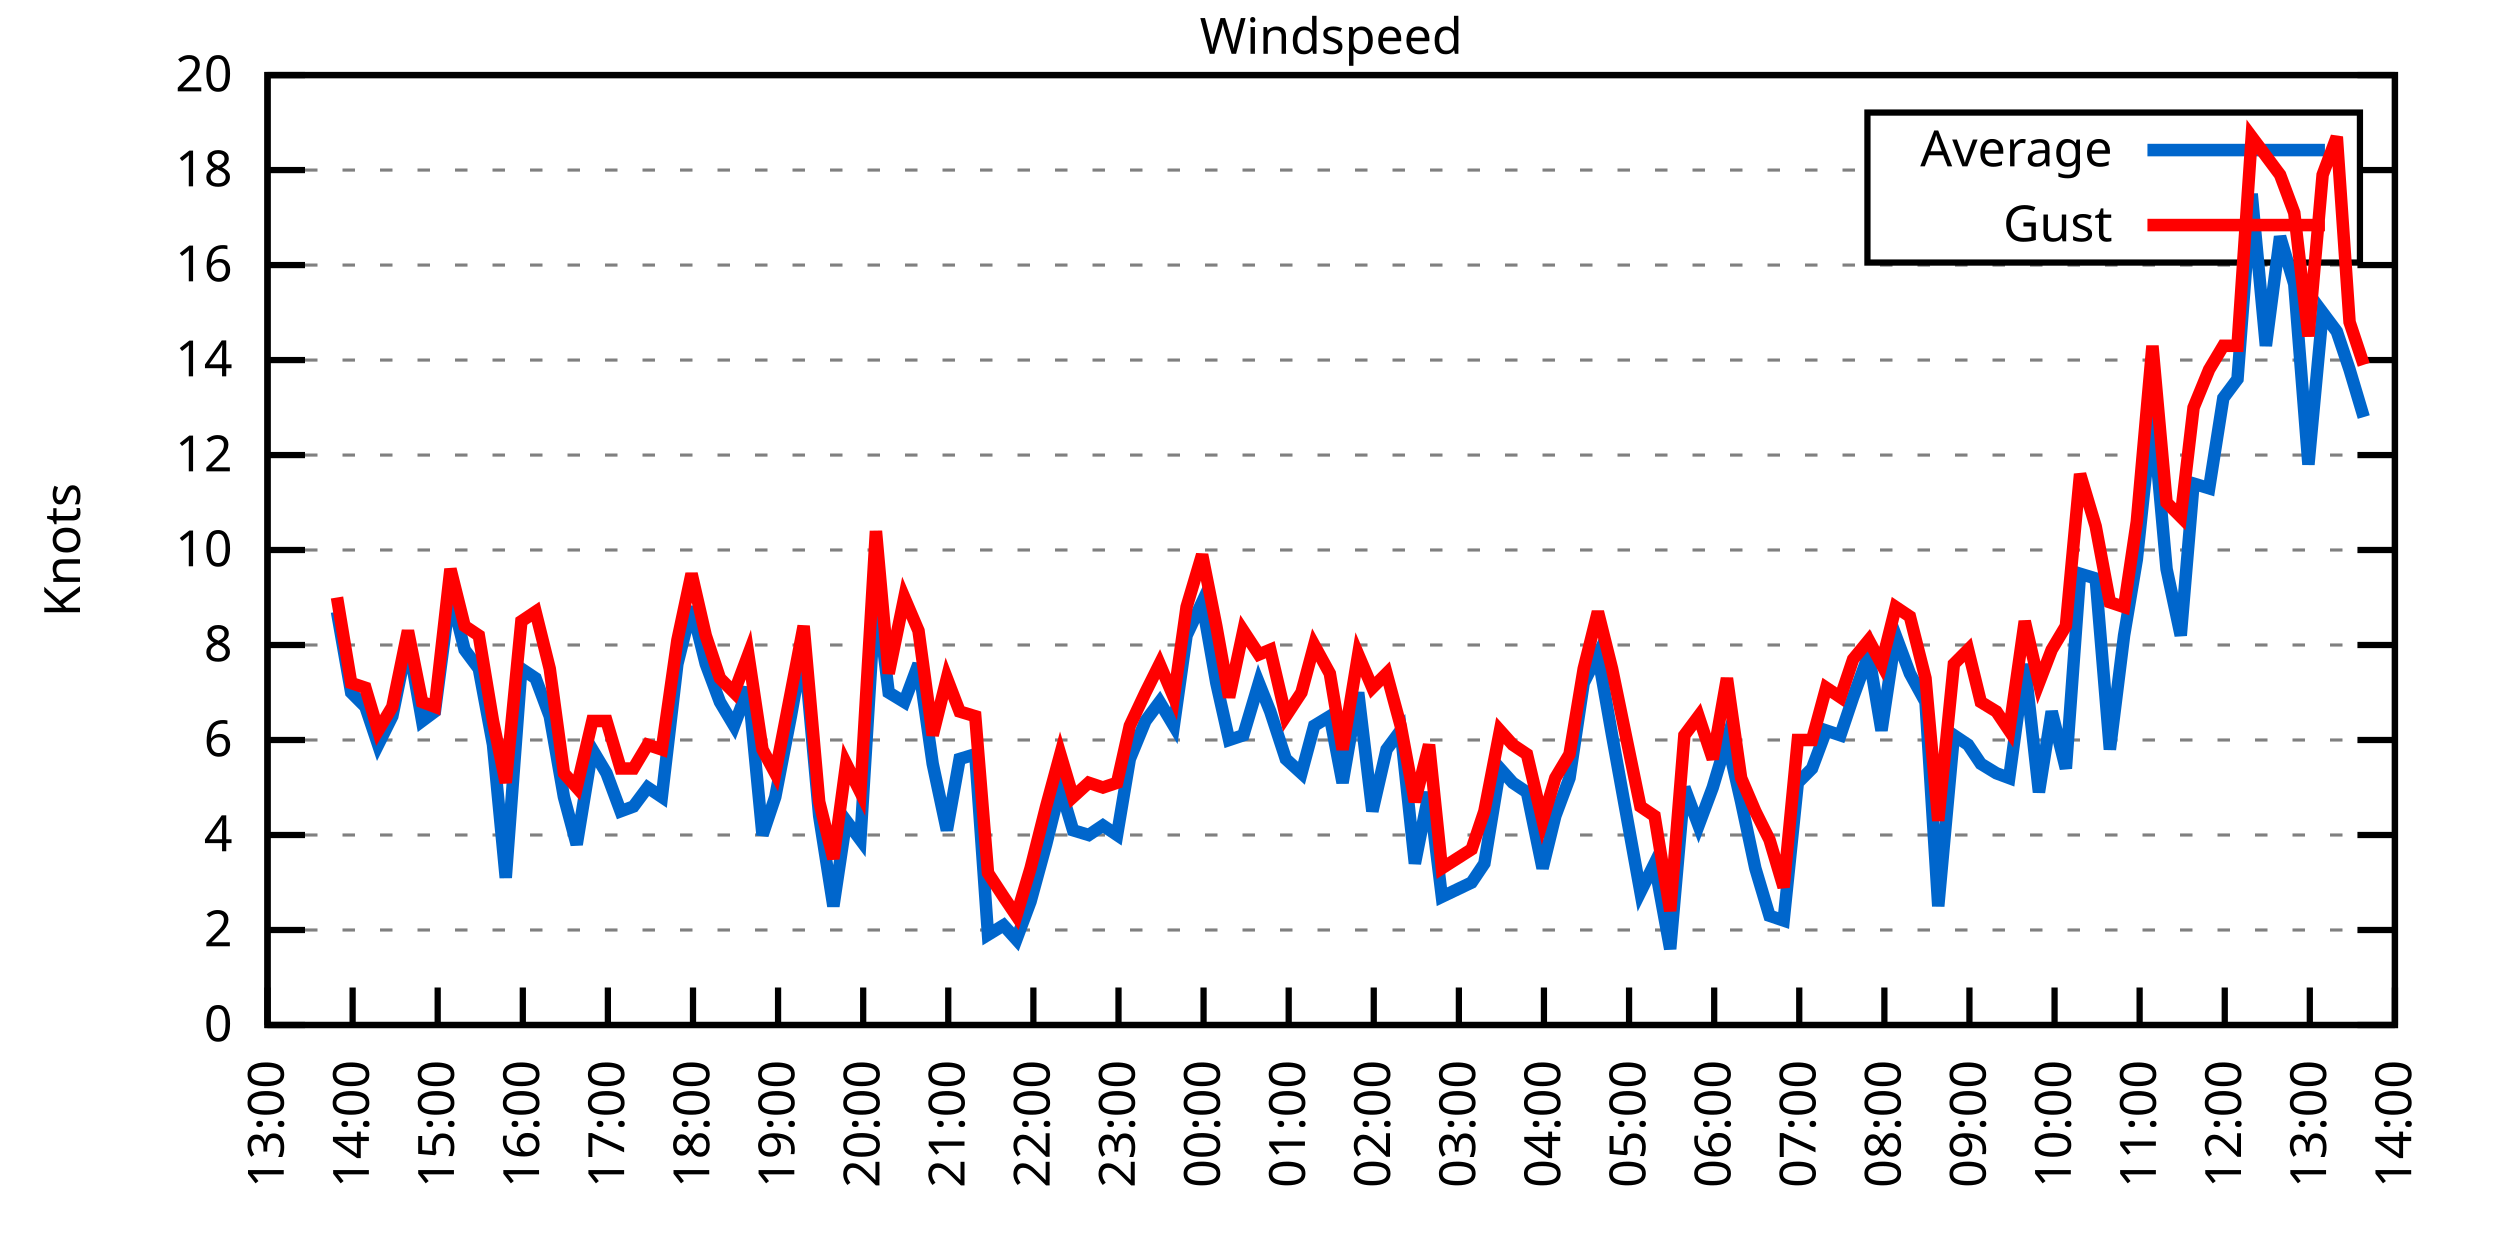
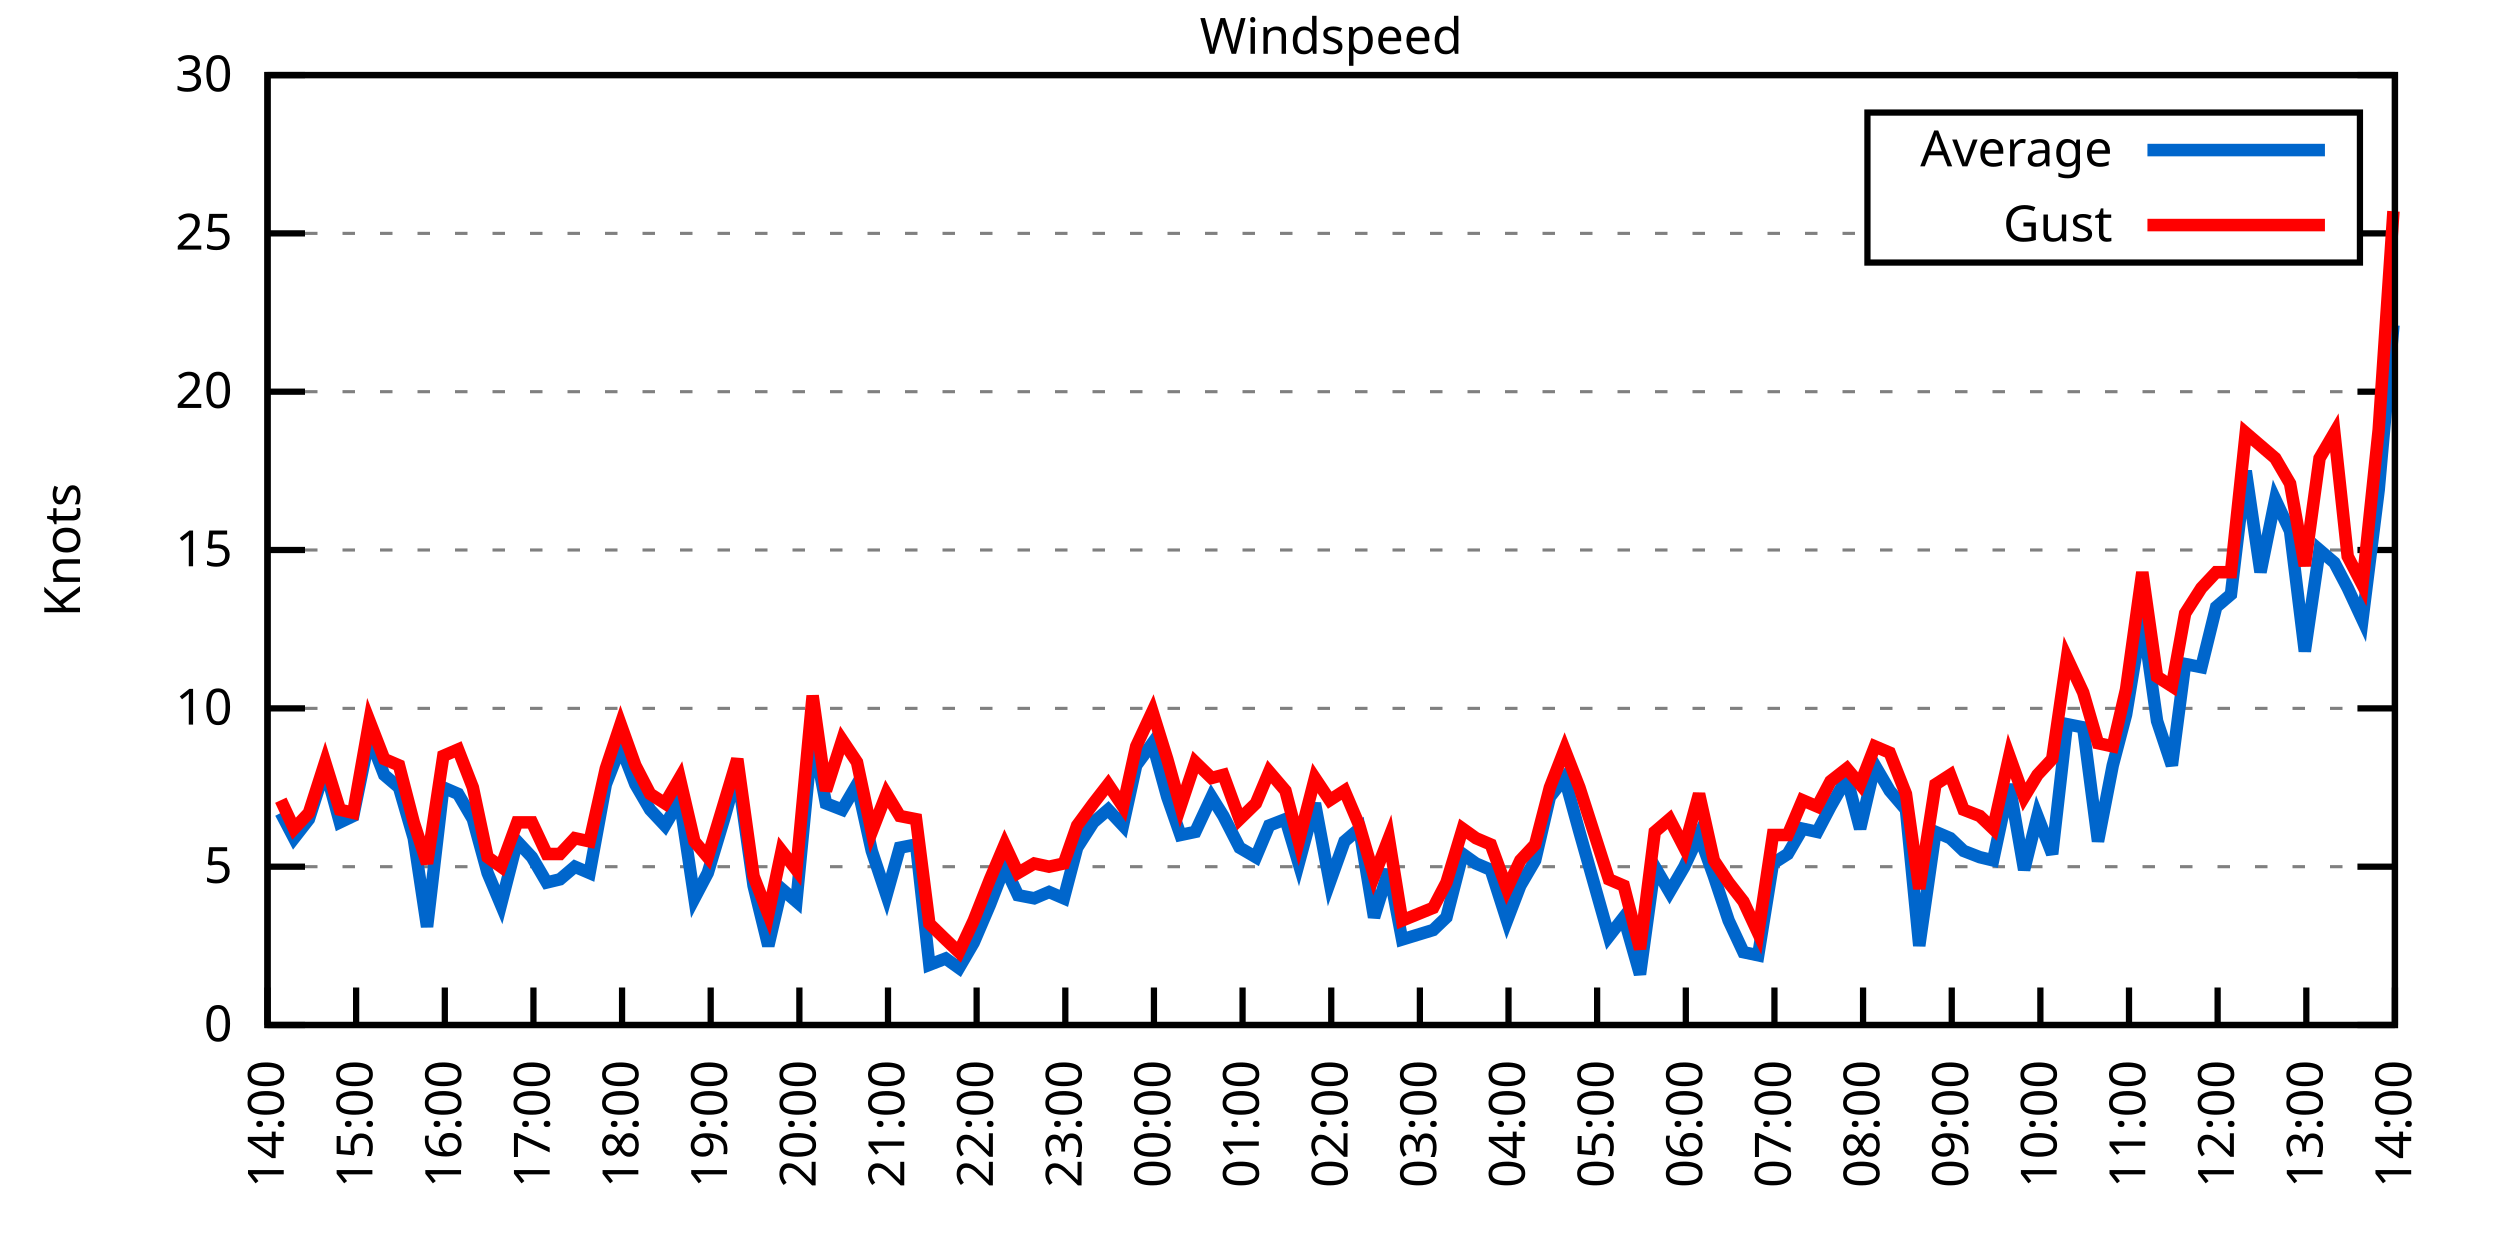
<svg xmlns="http://www.w3.org/2000/svg" xmlns:xlink="http://www.w3.org/1999/xlink" width="400" height="200" viewBox="0 0 400 200">
  <g id="gnuplot_canvas">
    <rect x="0" y="0" width="400" height="200" fill="none" />
    <defs>
      <circle id="gpDot" r="0.5" stroke-width="0.5" stroke="currentColor" />
      <path id="gpPt0" stroke-width="0.333" stroke="currentColor" d="M-1,0 h2 M0,-1 v2" />
      <path id="gpPt1" stroke-width="0.333" stroke="currentColor" d="M-1,-1 L1,1 M1,-1 L-1,1" />
      <path id="gpPt2" stroke-width="0.333" stroke="currentColor" d="M-1,0 L1,0 M0,-1 L0,1 M-1,-1 L1,1 M-1,1 L1,-1" />
      <rect id="gpPt3" stroke-width="0.333" stroke="currentColor" x="-1" y="-1" width="2" height="2" />
      <rect id="gpPt4" stroke-width="0.333" stroke="currentColor" fill="currentColor" x="-1" y="-1" width="2" height="2" />
      <circle id="gpPt5" stroke-width="0.333" stroke="currentColor" cx="0" cy="0" r="1" />
      <use xlink:href="#gpPt5" id="gpPt6" fill="currentColor" stroke="none" />
      <path id="gpPt7" stroke-width="0.333" stroke="currentColor" d="M0,-1.33 L-1.33,0.67 L1.33,0.67 z" />
      <use xlink:href="#gpPt7" id="gpPt8" fill="currentColor" stroke="none" />
      <use xlink:href="#gpPt7" id="gpPt9" stroke="currentColor" transform="rotate(180)" />
      <use xlink:href="#gpPt9" id="gpPt10" fill="currentColor" stroke="none" />
      <use xlink:href="#gpPt3" id="gpPt11" stroke="currentColor" transform="rotate(45)" />
      <use xlink:href="#gpPt11" id="gpPt12" fill="currentColor" stroke="none" />
      <path id="gpPt13" stroke-width="0.333" stroke="currentColor" d="M0,1.330 L1.265,0.411 L0.782,-1.067 L-0.782,-1.076 L-1.265,0.411 z" />
      <use xlink:href="#gpPt13" id="gpPt14" fill="currentColor" stroke="none" />
      <filter id="textbox" filterUnits="objectBoundingBox" x="0" y="0" height="1" width="1">
        <feFlood flood-color="white" flood-opacity="1" result="bgnd" />
        <feComposite in="SourceGraphic" in2="bgnd" operator="atop" />
      </filter>
      <filter id="greybox" filterUnits="objectBoundingBox" x="0" y="0" height="1" width="1">
        <feFlood flood-color="lightgrey" flood-opacity="1" result="grey" />
        <feComposite in="SourceGraphic" in2="grey" operator="atop" />
      </filter>
    </defs>
    <g fill="none" color="white" stroke="currentColor" stroke-width="1.00" stroke-linecap="butt" stroke-linejoin="miter">
</g>
    <g fill="none" color="black" stroke="currentColor" stroke-width="1.00" stroke-linecap="butt" stroke-linejoin="miter">
      <g stroke="none" shape-rendering="crispEdges">
        <polygon fill="rgb(255, 255, 255)" points="42.80,164.00 383.18,164.00 383.18,12.02 42.80,12.02 " />
      </g>
    </g>
    <g fill="none" color="black" stroke="currentColor" stroke-width="1.00" stroke-linecap="butt" stroke-linejoin="miter">
</g>
    <g fill="none" color="black" stroke="black" stroke-width="0.50" stroke-linecap="butt" stroke-linejoin="miter">
</g>
    <g fill="none" color="gray" stroke="currentColor" stroke-width="0.50" stroke-linecap="butt" stroke-linejoin="miter">
      <path stroke="gray" stroke-dasharray="2,4" class="gridline" d="M42.80,164.00 L383.19,164.00  " />
    </g>
    <g fill="none" color="gray" stroke="gray" stroke-width="1.00" stroke-linecap="butt" stroke-linejoin="miter">
</g>
    <g fill="none" color="black" stroke="currentColor" stroke-width="1.00" stroke-linecap="butt" stroke-linejoin="miter">
      <path stroke="black" d="M42.80,164.00 L48.80,164.00 M383.19,164.00 L377.19,164.00  " />
      <g transform="translate(37.20,166.60)" stroke="none" fill="black" font-family="Sans" font-size="8.00" text-anchor="end">
        <text>
          <tspan font-family="Sans"> 0</tspan>
        </text>
      </g>
    </g>
    <g fill="none" color="black" stroke="currentColor" stroke-width="1.00" stroke-linecap="butt" stroke-linejoin="miter">
</g>
    <g fill="none" color="black" stroke="black" stroke-width="0.50" stroke-linecap="butt" stroke-linejoin="miter">
</g>
    <g fill="none" color="gray" stroke="currentColor" stroke-width="0.50" stroke-linecap="butt" stroke-linejoin="miter">
-       <path stroke="gray" stroke-dasharray="2,4" class="gridline" d="M42.80,148.80 L383.19,148.80  " />
-     </g>
-     <g fill="none" color="gray" stroke="gray" stroke-width="1.00" stroke-linecap="butt" stroke-linejoin="miter">
- </g>
-     <g fill="none" color="black" stroke="currentColor" stroke-width="1.00" stroke-linecap="butt" stroke-linejoin="miter">
-       <path stroke="black" d="M42.80,148.80 L48.80,148.80 M383.19,148.80 L377.19,148.80  " />
-       <g transform="translate(37.20,151.40)" stroke="none" fill="black" font-family="Sans" font-size="8.00" text-anchor="end">
-         <text>
-           <tspan font-family="Sans"> 2</tspan>
-         </text>
-       </g>
-     </g>
-     <g fill="none" color="black" stroke="currentColor" stroke-width="1.00" stroke-linecap="butt" stroke-linejoin="miter">
- </g>
-     <g fill="none" color="black" stroke="black" stroke-width="0.50" stroke-linecap="butt" stroke-linejoin="miter">
- </g>
-     <g fill="none" color="gray" stroke="currentColor" stroke-width="0.50" stroke-linecap="butt" stroke-linejoin="miter">
-       <path stroke="gray" stroke-dasharray="2,4" class="gridline" d="M42.80,133.60 L383.19,133.60  " />
-     </g>
-     <g fill="none" color="gray" stroke="gray" stroke-width="1.00" stroke-linecap="butt" stroke-linejoin="miter">
- </g>
-     <g fill="none" color="black" stroke="currentColor" stroke-width="1.00" stroke-linecap="butt" stroke-linejoin="miter">
-       <path stroke="black" d="M42.80,133.60 L48.80,133.60 M383.19,133.60 L377.19,133.60  " />
-       <g transform="translate(37.20,136.20)" stroke="none" fill="black" font-family="Sans" font-size="8.00" text-anchor="end">
-         <text>
-           <tspan font-family="Sans"> 4</tspan>
-         </text>
-       </g>
-     </g>
-     <g fill="none" color="black" stroke="currentColor" stroke-width="1.00" stroke-linecap="butt" stroke-linejoin="miter">
- </g>
-     <g fill="none" color="black" stroke="black" stroke-width="0.50" stroke-linecap="butt" stroke-linejoin="miter">
- </g>
-     <g fill="none" color="gray" stroke="currentColor" stroke-width="0.50" stroke-linecap="butt" stroke-linejoin="miter">
-       <path stroke="gray" stroke-dasharray="2,4" class="gridline" d="M42.80,118.40 L383.19,118.40  " />
-     </g>
-     <g fill="none" color="gray" stroke="gray" stroke-width="1.00" stroke-linecap="butt" stroke-linejoin="miter">
- </g>
-     <g fill="none" color="black" stroke="currentColor" stroke-width="1.00" stroke-linecap="butt" stroke-linejoin="miter">
-       <path stroke="black" d="M42.80,118.40 L48.80,118.40 M383.19,118.40 L377.19,118.40  " />
-       <g transform="translate(37.20,121.00)" stroke="none" fill="black" font-family="Sans" font-size="8.00" text-anchor="end">
-         <text>
-           <tspan font-family="Sans"> 6</tspan>
-         </text>
-       </g>
-     </g>
-     <g fill="none" color="black" stroke="currentColor" stroke-width="1.00" stroke-linecap="butt" stroke-linejoin="miter">
- </g>
-     <g fill="none" color="black" stroke="black" stroke-width="0.50" stroke-linecap="butt" stroke-linejoin="miter">
- </g>
-     <g fill="none" color="gray" stroke="currentColor" stroke-width="0.50" stroke-linecap="butt" stroke-linejoin="miter">
-       <path stroke="gray" stroke-dasharray="2,4" class="gridline" d="M42.80,103.20 L383.19,103.20  " />
-     </g>
-     <g fill="none" color="gray" stroke="gray" stroke-width="1.00" stroke-linecap="butt" stroke-linejoin="miter">
- </g>
-     <g fill="none" color="black" stroke="currentColor" stroke-width="1.00" stroke-linecap="butt" stroke-linejoin="miter">
-       <path stroke="black" d="M42.80,103.20 L48.80,103.20 M383.19,103.20 L377.19,103.20  " />
-       <g transform="translate(37.20,105.80)" stroke="none" fill="black" font-family="Sans" font-size="8.00" text-anchor="end">
-         <text>
-           <tspan font-family="Sans"> 8</tspan>
+       <path stroke="gray" stroke-dasharray="2,4" class="gridline" d="M42.80,138.67 L383.19,138.67  " />
+     </g>
+     <g fill="none" color="gray" stroke="gray" stroke-width="1.00" stroke-linecap="butt" stroke-linejoin="miter">
+ </g>
+     <g fill="none" color="black" stroke="currentColor" stroke-width="1.00" stroke-linecap="butt" stroke-linejoin="miter">
+       <path stroke="black" d="M42.80,138.67 L48.80,138.67 M383.19,138.67 L377.19,138.67  " />
+       <g transform="translate(37.20,141.27)" stroke="none" fill="black" font-family="Sans" font-size="8.00" text-anchor="end">
+         <text>
+           <tspan font-family="Sans"> 5</tspan>
+         </text>
+       </g>
+     </g>
+     <g fill="none" color="black" stroke="currentColor" stroke-width="1.00" stroke-linecap="butt" stroke-linejoin="miter">
+ </g>
+     <g fill="none" color="black" stroke="black" stroke-width="0.50" stroke-linecap="butt" stroke-linejoin="miter">
+ </g>
+     <g fill="none" color="gray" stroke="currentColor" stroke-width="0.50" stroke-linecap="butt" stroke-linejoin="miter">
+       <path stroke="gray" stroke-dasharray="2,4" class="gridline" d="M42.80,113.34 L383.19,113.34  " />
+     </g>
+     <g fill="none" color="gray" stroke="gray" stroke-width="1.00" stroke-linecap="butt" stroke-linejoin="miter">
+ </g>
+     <g fill="none" color="black" stroke="currentColor" stroke-width="1.00" stroke-linecap="butt" stroke-linejoin="miter">
+       <path stroke="black" d="M42.80,113.34 L48.80,113.34 M383.19,113.34 L377.19,113.34  " />
+       <g transform="translate(37.20,115.94)" stroke="none" fill="black" font-family="Sans" font-size="8.00" text-anchor="end">
+         <text>
+           <tspan font-family="Sans"> 10</tspan>
        </text>
      </g>
    </g>
    <g fill="none" color="black" stroke="currentColor" stroke-width="1.00" stroke-linecap="butt" stroke-linejoin="miter">
</g>
    <g fill="none" color="black" stroke="black" stroke-width="0.50" stroke-linecap="butt" stroke-linejoin="miter">
</g>
    <g fill="none" color="gray" stroke="currentColor" stroke-width="0.50" stroke-linecap="butt" stroke-linejoin="miter">
      <path stroke="gray" stroke-dasharray="2,4" class="gridline" d="M42.80,88.00 L383.19,88.00  " />
    </g>
    <g fill="none" color="gray" stroke="gray" stroke-width="1.00" stroke-linecap="butt" stroke-linejoin="miter">
</g>
    <g fill="none" color="black" stroke="currentColor" stroke-width="1.00" stroke-linecap="butt" stroke-linejoin="miter">
      <path stroke="black" d="M42.80,88.00 L48.80,88.00 M383.19,88.00 L377.19,88.00  " />
      <g transform="translate(37.20,90.60)" stroke="none" fill="black" font-family="Sans" font-size="8.00" text-anchor="end">
        <text>
-           <tspan font-family="Sans"> 10</tspan>
-         </text>
-       </g>
-     </g>
-     <g fill="none" color="black" stroke="currentColor" stroke-width="1.00" stroke-linecap="butt" stroke-linejoin="miter">
- </g>
-     <g fill="none" color="black" stroke="black" stroke-width="0.50" stroke-linecap="butt" stroke-linejoin="miter">
- </g>
-     <g fill="none" color="gray" stroke="currentColor" stroke-width="0.50" stroke-linecap="butt" stroke-linejoin="miter">
-       <path stroke="gray" stroke-dasharray="2,4" class="gridline" d="M42.80,72.81 L383.19,72.81  " />
-     </g>
-     <g fill="none" color="gray" stroke="gray" stroke-width="1.00" stroke-linecap="butt" stroke-linejoin="miter">
- </g>
-     <g fill="none" color="black" stroke="currentColor" stroke-width="1.00" stroke-linecap="butt" stroke-linejoin="miter">
-       <path stroke="black" d="M42.80,72.81 L48.80,72.81 M383.19,72.81 L377.19,72.81  " />
-       <g transform="translate(37.20,75.41)" stroke="none" fill="black" font-family="Sans" font-size="8.00" text-anchor="end">
-         <text>
-           <tspan font-family="Sans"> 12</tspan>
-         </text>
-       </g>
-     </g>
-     <g fill="none" color="black" stroke="currentColor" stroke-width="1.00" stroke-linecap="butt" stroke-linejoin="miter">
- </g>
-     <g fill="none" color="black" stroke="black" stroke-width="0.50" stroke-linecap="butt" stroke-linejoin="miter">
- </g>
-     <g fill="none" color="gray" stroke="currentColor" stroke-width="0.50" stroke-linecap="butt" stroke-linejoin="miter">
-       <path stroke="gray" stroke-dasharray="2,4" class="gridline" d="M42.80,57.61 L383.19,57.61  " />
-     </g>
-     <g fill="none" color="gray" stroke="gray" stroke-width="1.00" stroke-linecap="butt" stroke-linejoin="miter">
- </g>
-     <g fill="none" color="black" stroke="currentColor" stroke-width="1.00" stroke-linecap="butt" stroke-linejoin="miter">
-       <path stroke="black" d="M42.80,57.61 L48.80,57.61 M383.19,57.61 L377.19,57.61  " />
-       <g transform="translate(37.20,60.21)" stroke="none" fill="black" font-family="Sans" font-size="8.00" text-anchor="end">
-         <text>
-           <tspan font-family="Sans"> 14</tspan>
-         </text>
-       </g>
-     </g>
-     <g fill="none" color="black" stroke="currentColor" stroke-width="1.00" stroke-linecap="butt" stroke-linejoin="miter">
- </g>
-     <g fill="none" color="black" stroke="black" stroke-width="0.50" stroke-linecap="butt" stroke-linejoin="miter">
- </g>
-     <g fill="none" color="gray" stroke="currentColor" stroke-width="0.50" stroke-linecap="butt" stroke-linejoin="miter">
-       <path stroke="gray" stroke-dasharray="2,4" class="gridline" d="M42.80,42.41 L383.19,42.41  " />
-     </g>
-     <g fill="none" color="gray" stroke="gray" stroke-width="1.00" stroke-linecap="butt" stroke-linejoin="miter">
- </g>
-     <g fill="none" color="black" stroke="currentColor" stroke-width="1.00" stroke-linecap="butt" stroke-linejoin="miter">
-       <path stroke="black" d="M42.80,42.41 L48.80,42.41 M383.19,42.41 L377.19,42.41  " />
-       <g transform="translate(37.20,45.01)" stroke="none" fill="black" font-family="Sans" font-size="8.00" text-anchor="end">
-         <text>
-           <tspan font-family="Sans"> 16</tspan>
-         </text>
-       </g>
-     </g>
-     <g fill="none" color="black" stroke="currentColor" stroke-width="1.00" stroke-linecap="butt" stroke-linejoin="miter">
- </g>
-     <g fill="none" color="black" stroke="black" stroke-width="0.50" stroke-linecap="butt" stroke-linejoin="miter">
- </g>
-     <g fill="none" color="gray" stroke="currentColor" stroke-width="0.50" stroke-linecap="butt" stroke-linejoin="miter">
-       <path stroke="gray" stroke-dasharray="2,4" class="gridline" d="M42.80,27.21 L298.79,27.21 M377.59,27.21 L383.19,27.21  " />
-     </g>
-     <g fill="none" color="gray" stroke="gray" stroke-width="1.00" stroke-linecap="butt" stroke-linejoin="miter">
- </g>
-     <g fill="none" color="black" stroke="currentColor" stroke-width="1.00" stroke-linecap="butt" stroke-linejoin="miter">
-       <path stroke="black" d="M42.80,27.21 L48.80,27.21 M383.19,27.21 L377.19,27.21  " />
-       <g transform="translate(37.20,29.81)" stroke="none" fill="black" font-family="Sans" font-size="8.00" text-anchor="end">
-         <text>
-           <tspan font-family="Sans"> 18</tspan>
+           <tspan font-family="Sans"> 15</tspan>
+         </text>
+       </g>
+     </g>
+     <g fill="none" color="black" stroke="currentColor" stroke-width="1.00" stroke-linecap="butt" stroke-linejoin="miter">
+ </g>
+     <g fill="none" color="black" stroke="black" stroke-width="0.50" stroke-linecap="butt" stroke-linejoin="miter">
+ </g>
+     <g fill="none" color="gray" stroke="currentColor" stroke-width="0.50" stroke-linecap="butt" stroke-linejoin="miter">
+       <path stroke="gray" stroke-dasharray="2,4" class="gridline" d="M42.80,62.67 L383.19,62.67  " />
+     </g>
+     <g fill="none" color="gray" stroke="gray" stroke-width="1.00" stroke-linecap="butt" stroke-linejoin="miter">
+ </g>
+     <g fill="none" color="black" stroke="currentColor" stroke-width="1.00" stroke-linecap="butt" stroke-linejoin="miter">
+       <path stroke="black" d="M42.80,62.67 L48.80,62.67 M383.19,62.67 L377.19,62.67  " />
+       <g transform="translate(37.20,65.27)" stroke="none" fill="black" font-family="Sans" font-size="8.00" text-anchor="end">
+         <text>
+           <tspan font-family="Sans"> 20</tspan>
+         </text>
+       </g>
+     </g>
+     <g fill="none" color="black" stroke="currentColor" stroke-width="1.00" stroke-linecap="butt" stroke-linejoin="miter">
+ </g>
+     <g fill="none" color="black" stroke="black" stroke-width="0.50" stroke-linecap="butt" stroke-linejoin="miter">
+ </g>
+     <g fill="none" color="gray" stroke="currentColor" stroke-width="0.50" stroke-linecap="butt" stroke-linejoin="miter">
+       <path stroke="gray" stroke-dasharray="2,4" class="gridline" d="M42.80,37.34 L298.79,37.34 M377.59,37.34 L383.19,37.34  " />
+     </g>
+     <g fill="none" color="gray" stroke="gray" stroke-width="1.00" stroke-linecap="butt" stroke-linejoin="miter">
+ </g>
+     <g fill="none" color="black" stroke="currentColor" stroke-width="1.00" stroke-linecap="butt" stroke-linejoin="miter">
+       <path stroke="black" d="M42.80,37.34 L48.80,37.34 M383.19,37.34 L377.19,37.34  " />
+       <g transform="translate(37.20,39.94)" stroke="none" fill="black" font-family="Sans" font-size="8.00" text-anchor="end">
+         <text>
+           <tspan font-family="Sans"> 25</tspan>
        </text>
      </g>
    </g>
    <g fill="none" color="black" stroke="currentColor" stroke-width="1.00" stroke-linecap="butt" stroke-linejoin="miter">
</g>
    <g fill="none" color="black" stroke="black" stroke-width="0.50" stroke-linecap="butt" stroke-linejoin="miter">
</g>
    <g fill="none" color="gray" stroke="currentColor" stroke-width="0.50" stroke-linecap="butt" stroke-linejoin="miter">
      <path stroke="gray" stroke-dasharray="2,4" class="gridline" d="M42.80,12.01 L383.19,12.01  " />
    </g>
    <g fill="none" color="gray" stroke="gray" stroke-width="1.00" stroke-linecap="butt" stroke-linejoin="miter">
</g>
    <g fill="none" color="black" stroke="currentColor" stroke-width="1.00" stroke-linecap="butt" stroke-linejoin="miter">
      <path stroke="black" d="M42.80,12.01 L48.80,12.01 M383.19,12.01 L377.19,12.01  " />
      <g transform="translate(37.20,14.61)" stroke="none" fill="black" font-family="Sans" font-size="8.00" text-anchor="end">
        <text>
-           <tspan font-family="Sans"> 20</tspan>
+           <tspan font-family="Sans"> 30</tspan>
        </text>
      </g>
    </g>
    <g fill="none" color="black" stroke="currentColor" stroke-width="1.00" stroke-linecap="butt" stroke-linejoin="miter">
      <path stroke="black" d="M42.80,164.00 L42.80,158.00  " />
      <g transform="translate(45.40,169.60) rotate(270.00)" stroke="none" fill="black" font-family="Sans" font-size="8.00" text-anchor="end">
        <text>
-           <tspan font-family="Sans">13:00</tspan>
-         </text>
-       </g>
-     </g>
-     <g fill="none" color="black" stroke="currentColor" stroke-width="1.00" stroke-linecap="butt" stroke-linejoin="miter">
-       <path stroke="black" d="M56.42,164.00 L56.42,158.00  " />
-       <g transform="translate(59.02,169.60) rotate(270.00)" stroke="none" fill="black" font-family="Sans" font-size="8.00" text-anchor="end">
-         <text>
          <tspan font-family="Sans">14:00</tspan>
        </text>
      </g>
    </g>
    <g fill="none" color="black" stroke="currentColor" stroke-width="1.00" stroke-linecap="butt" stroke-linejoin="miter">
-       <path stroke="black" d="M70.03,164.00 L70.03,158.00  " />
-       <g transform="translate(72.63,169.60) rotate(270.00)" stroke="none" fill="black" font-family="Sans" font-size="8.00" text-anchor="end">
+       <path stroke="black" d="M56.98,164.00 L56.98,158.00  " />
+       <g transform="translate(59.58,169.60) rotate(270.00)" stroke="none" fill="black" font-family="Sans" font-size="8.00" text-anchor="end">
        <text>
          <tspan font-family="Sans">15:00</tspan>
        </text>
      </g>
    </g>
    <g fill="none" color="black" stroke="currentColor" stroke-width="1.00" stroke-linecap="butt" stroke-linejoin="miter">
-       <path stroke="black" d="M83.65,164.00 L83.65,158.00  " />
-       <g transform="translate(86.25,169.60) rotate(270.00)" stroke="none" fill="black" font-family="Sans" font-size="8.00" text-anchor="end">
+       <path stroke="black" d="M71.17,164.00 L71.17,158.00  " />
+       <g transform="translate(73.77,169.60) rotate(270.00)" stroke="none" fill="black" font-family="Sans" font-size="8.00" text-anchor="end">
        <text>
          <tspan font-family="Sans">16:00</tspan>
        </text>
      </g>
    </g>
    <g fill="none" color="black" stroke="currentColor" stroke-width="1.00" stroke-linecap="butt" stroke-linejoin="miter">
-       <path stroke="black" d="M97.26,164.00 L97.26,158.00  " />
-       <g transform="translate(99.86,169.60) rotate(270.00)" stroke="none" fill="black" font-family="Sans" font-size="8.00" text-anchor="end">
+       <path stroke="black" d="M85.35,164.00 L85.35,158.00  " />
+       <g transform="translate(87.95,169.60) rotate(270.00)" stroke="none" fill="black" font-family="Sans" font-size="8.00" text-anchor="end">
        <text>
          <tspan font-family="Sans">17:00</tspan>
        </text>
      </g>
    </g>
    <g fill="none" color="black" stroke="currentColor" stroke-width="1.00" stroke-linecap="butt" stroke-linejoin="miter">
-       <path stroke="black" d="M110.88,164.00 L110.88,158.00  " />
-       <g transform="translate(113.48,169.60) rotate(270.00)" stroke="none" fill="black" font-family="Sans" font-size="8.00" text-anchor="end">
+       <path stroke="black" d="M99.53,164.00 L99.53,158.00  " />
+       <g transform="translate(102.13,169.60) rotate(270.00)" stroke="none" fill="black" font-family="Sans" font-size="8.00" text-anchor="end">
        <text>
          <tspan font-family="Sans">18:00</tspan>
        </text>
      </g>
    </g>
    <g fill="none" color="black" stroke="currentColor" stroke-width="1.00" stroke-linecap="butt" stroke-linejoin="miter">
-       <path stroke="black" d="M124.49,164.00 L124.49,158.00  " />
-       <g transform="translate(127.09,169.60) rotate(270.00)" stroke="none" fill="black" font-family="Sans" font-size="8.00" text-anchor="end">
+       <path stroke="black" d="M113.71,164.00 L113.71,158.00  " />
+       <g transform="translate(116.31,169.60) rotate(270.00)" stroke="none" fill="black" font-family="Sans" font-size="8.00" text-anchor="end">
        <text>
          <tspan font-family="Sans">19:00</tspan>
        </text>
      </g>
    </g>
    <g fill="none" color="black" stroke="currentColor" stroke-width="1.00" stroke-linecap="butt" stroke-linejoin="miter">
-       <path stroke="black" d="M138.11,164.00 L138.11,158.00  " />
-       <g transform="translate(140.71,169.60) rotate(270.00)" stroke="none" fill="black" font-family="Sans" font-size="8.00" text-anchor="end">
+       <path stroke="black" d="M127.90,164.00 L127.90,158.00  " />
+       <g transform="translate(130.50,169.60) rotate(270.00)" stroke="none" fill="black" font-family="Sans" font-size="8.00" text-anchor="end">
        <text>
          <tspan font-family="Sans">20:00</tspan>
        </text>
      </g>
    </g>
    <g fill="none" color="black" stroke="currentColor" stroke-width="1.00" stroke-linecap="butt" stroke-linejoin="miter">
-       <path stroke="black" d="M151.72,164.00 L151.72,158.00  " />
-       <g transform="translate(154.32,169.60) rotate(270.00)" stroke="none" fill="black" font-family="Sans" font-size="8.00" text-anchor="end">
+       <path stroke="black" d="M142.08,164.00 L142.08,158.00  " />
+       <g transform="translate(144.68,169.60) rotate(270.00)" stroke="none" fill="black" font-family="Sans" font-size="8.00" text-anchor="end">
        <text>
          <tspan font-family="Sans">21:00</tspan>
        </text>
      </g>
    </g>
    <g fill="none" color="black" stroke="currentColor" stroke-width="1.00" stroke-linecap="butt" stroke-linejoin="miter">
-       <path stroke="black" d="M165.34,164.00 L165.34,158.00  " />
-       <g transform="translate(167.94,169.60) rotate(270.00)" stroke="none" fill="black" font-family="Sans" font-size="8.00" text-anchor="end">
+       <path stroke="black" d="M156.26,164.00 L156.26,158.00  " />
+       <g transform="translate(158.86,169.60) rotate(270.00)" stroke="none" fill="black" font-family="Sans" font-size="8.00" text-anchor="end">
        <text>
          <tspan font-family="Sans">22:00</tspan>
        </text>
      </g>
    </g>
    <g fill="none" color="black" stroke="currentColor" stroke-width="1.00" stroke-linecap="butt" stroke-linejoin="miter">
-       <path stroke="black" d="M178.96,164.00 L178.96,158.00  " />
-       <g transform="translate(181.56,169.60) rotate(270.00)" stroke="none" fill="black" font-family="Sans" font-size="8.00" text-anchor="end">
+       <path stroke="black" d="M170.45,164.00 L170.45,158.00  " />
+       <g transform="translate(173.05,169.60) rotate(270.00)" stroke="none" fill="black" font-family="Sans" font-size="8.00" text-anchor="end">
        <text>
          <tspan font-family="Sans">23:00</tspan>
        </text>
      </g>
    </g>
    <g fill="none" color="black" stroke="currentColor" stroke-width="1.00" stroke-linecap="butt" stroke-linejoin="miter">
-       <path stroke="black" d="M192.57,164.00 L192.57,158.00  " />
-       <g transform="translate(195.17,169.60) rotate(270.00)" stroke="none" fill="black" font-family="Sans" font-size="8.00" text-anchor="end">
+       <path stroke="black" d="M184.63,164.00 L184.63,158.00  " />
+       <g transform="translate(187.23,169.60) rotate(270.00)" stroke="none" fill="black" font-family="Sans" font-size="8.00" text-anchor="end">
        <text>
          <tspan font-family="Sans">00:00</tspan>
        </text>
      </g>
    </g>
    <g fill="none" color="black" stroke="currentColor" stroke-width="1.00" stroke-linecap="butt" stroke-linejoin="miter">
-       <path stroke="black" d="M206.19,164.00 L206.19,158.00  " />
-       <g transform="translate(208.79,169.60) rotate(270.00)" stroke="none" fill="black" font-family="Sans" font-size="8.00" text-anchor="end">
+       <path stroke="black" d="M198.81,164.00 L198.81,158.00  " />
+       <g transform="translate(201.41,169.60) rotate(270.00)" stroke="none" fill="black" font-family="Sans" font-size="8.00" text-anchor="end">
        <text>
          <tspan font-family="Sans">01:00</tspan>
        </text>
      </g>
    </g>
    <g fill="none" color="black" stroke="currentColor" stroke-width="1.00" stroke-linecap="butt" stroke-linejoin="miter">
-       <path stroke="black" d="M219.80,164.00 L219.80,158.00  " />
-       <g transform="translate(222.40,169.60) rotate(270.00)" stroke="none" fill="black" font-family="Sans" font-size="8.00" text-anchor="end">
+       <path stroke="black" d="M213.00,164.00 L213.00,158.00  " />
+       <g transform="translate(215.60,169.60) rotate(270.00)" stroke="none" fill="black" font-family="Sans" font-size="8.00" text-anchor="end">
        <text>
          <tspan font-family="Sans">02:00</tspan>
        </text>
      </g>
    </g>
    <g fill="none" color="black" stroke="currentColor" stroke-width="1.00" stroke-linecap="butt" stroke-linejoin="miter">
-       <path stroke="black" d="M233.42,164.00 L233.42,158.00  " />
-       <g transform="translate(236.02,169.60) rotate(270.00)" stroke="none" fill="black" font-family="Sans" font-size="8.00" text-anchor="end">
+       <path stroke="black" d="M227.18,164.00 L227.18,158.00  " />
+       <g transform="translate(229.78,169.60) rotate(270.00)" stroke="none" fill="black" font-family="Sans" font-size="8.00" text-anchor="end">
        <text>
          <tspan font-family="Sans">03:00</tspan>
        </text>
      </g>
    </g>
    <g fill="none" color="black" stroke="currentColor" stroke-width="1.00" stroke-linecap="butt" stroke-linejoin="miter">
-       <path stroke="black" d="M247.03,164.00 L247.03,158.00  " />
-       <g transform="translate(249.63,169.60) rotate(270.00)" stroke="none" fill="black" font-family="Sans" font-size="8.00" text-anchor="end">
+       <path stroke="black" d="M241.36,164.00 L241.36,158.00  " />
+       <g transform="translate(243.96,169.60) rotate(270.00)" stroke="none" fill="black" font-family="Sans" font-size="8.00" text-anchor="end">
        <text>
          <tspan font-family="Sans">04:00</tspan>
        </text>
      </g>
    </g>
    <g fill="none" color="black" stroke="currentColor" stroke-width="1.00" stroke-linecap="butt" stroke-linejoin="miter">
-       <path stroke="black" d="M260.65,164.00 L260.65,158.00  " />
-       <g transform="translate(263.25,169.60) rotate(270.00)" stroke="none" fill="black" font-family="Sans" font-size="8.00" text-anchor="end">
+       <path stroke="black" d="M255.54,164.00 L255.54,158.00  " />
+       <g transform="translate(258.14,169.60) rotate(270.00)" stroke="none" fill="black" font-family="Sans" font-size="8.00" text-anchor="end">
        <text>
          <tspan font-family="Sans">05:00</tspan>
        </text>
      </g>
    </g>
    <g fill="none" color="black" stroke="currentColor" stroke-width="1.00" stroke-linecap="butt" stroke-linejoin="miter">
-       <path stroke="black" d="M274.27,164.00 L274.27,158.00  " />
-       <g transform="translate(276.87,169.60) rotate(270.00)" stroke="none" fill="black" font-family="Sans" font-size="8.00" text-anchor="end">
+       <path stroke="black" d="M269.73,164.00 L269.73,158.00  " />
+       <g transform="translate(272.33,169.60) rotate(270.00)" stroke="none" fill="black" font-family="Sans" font-size="8.00" text-anchor="end">
        <text>
          <tspan font-family="Sans">06:00</tspan>
        </text>
      </g>
    </g>
    <g fill="none" color="black" stroke="currentColor" stroke-width="1.00" stroke-linecap="butt" stroke-linejoin="miter">
-       <path stroke="black" d="M287.88,164.00 L287.88,158.00  " />
-       <g transform="translate(290.48,169.60) rotate(270.00)" stroke="none" fill="black" font-family="Sans" font-size="8.00" text-anchor="end">
+       <path stroke="black" d="M283.91,164.00 L283.91,158.00  " />
+       <g transform="translate(286.51,169.60) rotate(270.00)" stroke="none" fill="black" font-family="Sans" font-size="8.00" text-anchor="end">
        <text>
          <tspan font-family="Sans">07:00</tspan>
        </text>
      </g>
    </g>
    <g fill="none" color="black" stroke="currentColor" stroke-width="1.00" stroke-linecap="butt" stroke-linejoin="miter">
-       <path stroke="black" d="M301.50,164.00 L301.50,158.00  " />
-       <g transform="translate(304.10,169.60) rotate(270.00)" stroke="none" fill="black" font-family="Sans" font-size="8.00" text-anchor="end">
+       <path stroke="black" d="M298.09,164.00 L298.09,158.00  " />
+       <g transform="translate(300.69,169.60) rotate(270.00)" stroke="none" fill="black" font-family="Sans" font-size="8.00" text-anchor="end">
        <text>
          <tspan font-family="Sans">08:00</tspan>
        </text>
      </g>
    </g>
    <g fill="none" color="black" stroke="currentColor" stroke-width="1.00" stroke-linecap="butt" stroke-linejoin="miter">
-       <path stroke="black" d="M315.11,164.00 L315.11,158.00  " />
-       <g transform="translate(317.71,169.60) rotate(270.00)" stroke="none" fill="black" font-family="Sans" font-size="8.00" text-anchor="end">
+       <path stroke="black" d="M312.28,164.00 L312.28,158.00  " />
+       <g transform="translate(314.88,169.60) rotate(270.00)" stroke="none" fill="black" font-family="Sans" font-size="8.00" text-anchor="end">
        <text>
          <tspan font-family="Sans">09:00</tspan>
        </text>
      </g>
    </g>
    <g fill="none" color="black" stroke="currentColor" stroke-width="1.00" stroke-linecap="butt" stroke-linejoin="miter">
-       <path stroke="black" d="M328.73,164.00 L328.73,158.00  " />
-       <g transform="translate(331.33,169.60) rotate(270.00)" stroke="none" fill="black" font-family="Sans" font-size="8.00" text-anchor="end">
+       <path stroke="black" d="M326.46,164.00 L326.46,158.00  " />
+       <g transform="translate(329.06,169.60) rotate(270.00)" stroke="none" fill="black" font-family="Sans" font-size="8.00" text-anchor="end">
        <text>
          <tspan font-family="Sans">10:00</tspan>
        </text>
      </g>
    </g>
    <g fill="none" color="black" stroke="currentColor" stroke-width="1.00" stroke-linecap="butt" stroke-linejoin="miter">
-       <path stroke="black" d="M342.34,164.00 L342.34,158.00  " />
-       <g transform="translate(344.94,169.60) rotate(270.00)" stroke="none" fill="black" font-family="Sans" font-size="8.00" text-anchor="end">
+       <path stroke="black" d="M340.64,164.00 L340.64,158.00  " />
+       <g transform="translate(343.24,169.60) rotate(270.00)" stroke="none" fill="black" font-family="Sans" font-size="8.00" text-anchor="end">
        <text>
          <tspan font-family="Sans">11:00</tspan>
        </text>
      </g>
    </g>
    <g fill="none" color="black" stroke="currentColor" stroke-width="1.00" stroke-linecap="butt" stroke-linejoin="miter">
-       <path stroke="black" d="M355.96,164.00 L355.96,158.00  " />
-       <g transform="translate(358.56,169.60) rotate(270.00)" stroke="none" fill="black" font-family="Sans" font-size="8.00" text-anchor="end">
+       <path stroke="black" d="M354.82,164.00 L354.82,158.00  " />
+       <g transform="translate(357.42,169.60) rotate(270.00)" stroke="none" fill="black" font-family="Sans" font-size="8.00" text-anchor="end">
        <text>
          <tspan font-family="Sans">12:00</tspan>
        </text>
      </g>
    </g>
    <g fill="none" color="black" stroke="currentColor" stroke-width="1.00" stroke-linecap="butt" stroke-linejoin="miter">
-       <path stroke="black" d="M369.57,164.00 L369.57,158.00  " />
-       <g transform="translate(372.17,169.60) rotate(270.00)" stroke="none" fill="black" font-family="Sans" font-size="8.00" text-anchor="end">
+       <path stroke="black" d="M369.01,164.00 L369.01,158.00  " />
+       <g transform="translate(371.61,169.60) rotate(270.00)" stroke="none" fill="black" font-family="Sans" font-size="8.00" text-anchor="end">
        <text>
          <tspan font-family="Sans">13:00</tspan>
        </text>
      </g>
    </g>
    <g fill="none" color="black" stroke="currentColor" stroke-width="1.00" stroke-linecap="butt" stroke-linejoin="miter">
      <path stroke="black" d="M383.19,164.00 L383.19,158.00  " />
      <g transform="translate(385.79,169.60) rotate(270.00)" stroke="none" fill="black" font-family="Sans" font-size="8.00" text-anchor="end">
        <text>
          <tspan font-family="Sans">14:00</tspan>
        </text>
      </g>
    </g>
    <g fill="none" color="black" stroke="currentColor" stroke-width="1.00" stroke-linecap="butt" stroke-linejoin="miter">
</g>
    <g fill="none" color="black" stroke="currentColor" stroke-width="1.00" stroke-linecap="butt" stroke-linejoin="miter">
      <path stroke="black" d="M42.80,12.01 L42.80,164.00 L383.19,164.00 L383.19,12.01 L42.80,12.01 Z  " />
    </g>
    <g fill="none" color="black" stroke="currentColor" stroke-width="1.00" stroke-linecap="butt" stroke-linejoin="miter">
</g>
    <g fill="none" color="black" stroke="currentColor" stroke-width="1.00" stroke-linecap="butt" stroke-linejoin="miter">
      <path stroke="black" d="M298.79,42.01 L298.79,18.01 L377.59,18.01 L377.59,42.01 L298.79,42.01 Z  " />
    </g>
    <g id="Windspeed_plot_1">
      <g fill="none" color="white" stroke="black" stroke-width="2.00" stroke-linecap="butt" stroke-linejoin="miter">
</g>
      <g fill="none" color="black" stroke="currentColor" stroke-width="2.00" stroke-linecap="butt" stroke-linejoin="miter">
        <g transform="translate(337.99,26.61)" stroke="none" fill="black" font-family="Sans" font-size="8.00" text-anchor="end">
          <text>
            <tspan font-family="Sans">Average</tspan>
          </text>
        </g>
      </g>
      <g fill="none" color="black" stroke="currentColor" stroke-width="2.00" stroke-linecap="butt" stroke-linejoin="miter">
-         <path stroke="rgb(  0, 102, 204)" d="M343.59,24.01 L371.99,24.01 M53.92,97.88 L56.19,110.80 L58.46,113.08 L60.50,119.16 L62.77,114.60 L65.27,102.44   L67.54,115.36 L69.58,113.84 L72.07,94.84 L74.34,103.96 L76.61,107.00 L78.88,119.16 L80.92,140.44 L83.42,107.00   L85.69,108.52 L87.96,114.60 L90.23,127.52 L92.27,135.12 L94.77,119.92 L97.04,123.72 L99.30,129.80 L101.35,129.04   L103.62,126.00 L105.89,127.52 L108.38,106.24 L110.65,97.12 L112.92,106.24 L115.19,112.32 L117.46,116.12 L119.73,110.04   L122.00,133.60 L124.04,127.52 L126.54,114.60 L128.58,103.20 L131.07,130.56 L133.34,145.00 L135.39,131.32 L137.66,134.36   L140.15,94.08 L142.19,110.80 L144.69,112.32 L146.96,106.24 L149.23,122.20 L151.50,132.84 L153.54,121.44 L156.04,120.68   L158.08,149.56 L160.57,148.04 L162.62,150.32 L164.89,144.24 L167.38,135.12 L169.65,126.00 L171.69,132.84 L174.19,133.60   L176.46,132.08 L178.73,133.60 L180.77,121.44 L183.27,115.36 L185.54,112.32 L187.81,116.12 L189.85,101.68 L192.34,96.36   L194.61,109.28 L196.66,118.40 L198.93,117.64 L201.42,109.28 L203.24,113.84 L205.73,121.44 L208.23,123.72 L210.27,116.12   L212.77,114.60 L214.81,125.24 L217.31,110.80 L219.58,129.80 L221.85,119.92 L224.11,116.88 L226.38,138.16 L228.65,126.76   L230.70,143.48 L235.46,141.20 L237.50,138.16 L240.00,122.96 L242.04,125.24 L244.31,126.76 L246.81,138.92 L248.85,130.56   L251.12,124.48 L253.39,109.28 L255.66,104.72 L257.93,117.64 L262.47,142.72 L264.73,138.16 L267.23,151.84 L269.50,126.00   L271.77,132.08 L274.04,126.00 L276.31,118.40 L278.58,128.28 L280.85,138.92 L283.12,146.52 L285.38,147.28 L287.65,125.24   L289.92,122.96 L292.19,116.88 L294.46,117.64 L296.50,111.56 L299.00,104.72 L301.04,116.88 L303.31,101.68 L305.58,107.76   L308.08,112.32 L310.12,145.00 L312.62,117.64 L314.89,119.16 L316.93,122.20 L319.42,123.72 L321.47,124.48 L323.96,106.24   L326.23,126.76 L328.27,113.84 L330.54,122.96 L332.81,91.80 L335.31,92.56 L337.58,119.92 L339.85,101.68 L341.89,89.52   L344.39,65.97 L346.65,91.04 L348.92,101.68 L350.97,77.37 L353.46,78.13 L355.73,63.69 L358.00,60.65 L360.27,31.01   L362.54,55.33 L364.81,37.85 L367.08,45.45 L369.35,74.33 L371.62,50.01 L373.89,53.05 L375.93,59.13 L378.20,66.73    " />
+         <path stroke="rgb(  0, 102, 204)" d="M343.59,24.01 L371.99,24.01 M44.93,130.06 L47.05,134.11 L49.42,131.07 L52.02,122.96 L54.38,131.58 L56.51,130.56   L59.11,117.90 L61.47,123.98 L63.84,126.00 L66.20,134.11 L68.33,148.29 L70.93,126.00 L73.29,127.02 L75.66,131.07   L78.02,139.68 L80.15,144.75 L82.75,134.62 L85.11,137.15 L87.48,141.20 L89.60,140.69 L91.97,138.67 L94.33,139.68   L96.93,125.50 L99.30,119.42 L101.66,125.50 L104.02,129.55 L106.39,132.08 L108.75,128.03 L111.11,143.73 L113.24,139.68   L115.84,131.07 L117.97,123.47 L120.57,141.71 L122.93,151.33 L125.06,142.21 L127.42,144.24 L130.02,117.39 L132.15,128.54   L134.75,129.55 L137.12,125.50 L139.48,136.14 L141.84,143.23 L143.97,135.63 L146.57,135.12 L148.70,154.37 L151.30,153.36   L153.43,154.88 L155.79,150.83 L158.39,144.75 L160.75,138.67 L162.88,143.23 L165.48,143.73 L167.85,142.72 L170.21,143.73   L172.34,135.63 L174.94,131.58 L177.30,129.55 L179.67,132.08 L181.79,122.46 L184.39,118.91 L186.76,127.52 L188.88,133.60   L191.25,133.10 L193.85,127.52 L195.74,130.56 L198.34,135.63 L200.94,137.15 L203.07,132.08 L205.67,131.07 L207.79,138.16   L210.39,128.54 L212.76,141.20 L215.12,134.62 L217.49,132.59 L219.85,146.77 L222.21,139.17 L224.34,150.32 L229.31,148.80   L231.43,146.77 L234.03,136.64 L236.16,138.16 L238.52,139.17 L241.12,147.28 L243.25,141.71 L245.62,137.66 L247.98,127.52   L250.34,124.48 L252.71,133.10 L257.43,149.81 L259.80,146.77 L262.40,155.89 L264.76,138.67 L267.13,142.72 L269.49,138.67   L271.85,133.60 L274.22,140.19 L276.58,147.28 L278.95,152.35 L281.31,152.85 L283.67,138.16 L286.04,136.64 L288.40,132.59   L290.76,133.10 L292.89,129.04 L295.49,124.48 L297.62,132.59 L299.98,122.46 L302.35,126.51 L304.95,129.55 L307.08,151.33   L309.68,133.10 L312.04,134.11 L314.17,136.14 L316.77,137.15 L318.89,137.66 L321.49,125.50 L323.86,139.17 L325.99,130.56   L328.35,136.64 L330.71,115.87 L333.31,116.38 L335.68,134.62 L338.04,122.46 L340.17,114.35 L342.77,98.64 L345.13,115.36   L347.50,122.46 L349.62,106.24 L352.22,106.75 L354.59,97.12 L356.95,95.10 L359.32,75.34 L361.68,91.55 L364.04,79.90   L366.41,84.97 L368.77,104.22 L371.13,88.00 L373.50,90.03 L375.63,94.08 L377.99,99.15 L380.59,78.38 L382.95,52.03    " />
      </g>
    </g>
    <g id="Windspeed_plot_2">
      <g fill="none" color="black" stroke="currentColor" stroke-width="2.00" stroke-linecap="butt" stroke-linejoin="miter">
        <g transform="translate(337.99,38.61)" stroke="none" fill="black" font-family="Sans" font-size="8.00" text-anchor="end">
          <text>
            <tspan font-family="Sans">Gust</tspan>
          </text>
        </g>
      </g>
      <g fill="none" color="black" stroke="currentColor" stroke-width="2.00" stroke-linecap="butt" stroke-linejoin="miter">
-         <path stroke="rgb(255,   0,   0)" d="M343.59,36.01 L371.99,36.01 M53.92,95.60 L56.19,109.28 L58.46,110.04 L60.50,116.88 L62.77,113.08 L65.27,100.92   L67.54,112.32 L69.58,113.08 L72.07,91.04 L74.34,100.16 L76.61,101.68 L78.88,115.36 L80.92,125.24 L83.42,99.40   L85.69,97.88 L87.96,107.00 L90.23,123.72 L92.27,126.00 L94.77,115.36 L97.04,115.36 L99.30,122.96 L101.35,122.96   L103.62,119.16 L105.89,119.92 L108.38,102.44 L110.65,91.80 L112.92,101.68 L115.19,108.52 L117.46,110.80 L119.73,104.72   L122.00,119.92 L124.04,123.72 L126.54,110.80 L128.58,100.16 L131.07,128.28 L133.34,137.40 L135.39,122.20 L137.66,126.76   L140.15,84.97 L142.19,107.76 L144.69,95.60 L146.96,100.92 L149.23,117.64 L151.50,108.52 L153.54,113.84 L156.04,114.60   L158.08,139.68 L160.57,143.48 L162.62,146.52 L164.89,138.92 L167.38,129.04 L169.65,120.68 L171.69,127.52 L174.19,125.24   L176.46,126.00 L178.73,125.24 L180.77,116.12 L183.27,110.80 L185.54,106.24 L187.81,111.56 L189.85,97.12 L192.34,88.76   L194.61,100.16 L196.66,111.56 L198.93,100.92 L201.42,104.72 L203.24,103.96 L205.73,114.60 L208.23,110.80 L210.27,103.20   L212.77,107.76 L214.81,119.92 L217.31,104.72 L219.58,110.04 L221.85,107.76 L224.11,116.12 L226.38,128.28 L228.65,119.16   L230.70,138.92 L235.46,135.88 L237.50,129.80 L240.00,116.88 L242.04,119.16 L244.31,120.68 L246.81,131.32 L248.85,124.48   L251.12,120.68 L253.39,107.00 L255.66,97.88 L257.93,107.00 L262.47,129.04 L264.73,130.56 L267.23,145.76 L269.50,117.64   L271.77,114.60 L274.04,121.44 L276.31,108.52 L278.58,124.48 L280.85,129.80 L283.12,134.36 L285.38,141.96 L287.65,118.40   L289.92,118.40 L292.19,110.04 L294.46,111.56 L296.50,105.48 L299.00,102.44 L301.04,106.24 L303.31,97.12 L305.58,98.64   L308.08,108.52 L310.12,131.32 L312.62,106.24 L314.89,103.96 L316.93,112.32 L319.42,113.84 L321.47,116.88 L323.96,99.40   L326.23,109.28 L328.27,103.96 L330.54,100.16 L332.81,75.85 L335.31,84.21 L337.58,96.36 L339.85,97.12 L341.89,83.45   L344.39,55.33 L346.65,80.41 L348.92,82.69 L350.97,65.21 L353.46,59.13 L355.73,55.33 L358.00,55.33 L360.27,21.89   L362.54,24.93 L364.81,27.97 L367.08,34.05 L369.35,53.81 L371.62,27.97 L373.89,21.89 L375.93,51.53 L378.20,58.37    " />
+         <path stroke="rgb(255,   0,   0)" d="M343.59,36.01 L371.99,36.01 M44.93,128.03 L47.05,132.59 L49.42,130.06 L52.02,121.95 L54.38,129.55 L56.51,130.06   L59.11,115.36 L61.47,121.44 L63.84,122.46 L66.20,131.58 L68.33,138.16 L70.93,120.94 L73.29,119.92 L75.66,126.00   L78.02,137.15 L80.15,138.67 L82.75,131.58 L85.11,131.58 L87.48,136.64 L89.60,136.64 L91.97,134.11 L94.33,134.62   L96.93,122.96 L99.30,115.87 L101.66,122.46 L104.02,127.02 L106.39,128.54 L108.75,124.48 L111.11,134.62 L113.24,137.15   L115.84,128.54 L117.97,121.44 L120.57,140.19 L122.93,146.27 L125.06,136.14 L127.42,139.17 L130.02,111.31 L132.15,126.51   L134.75,118.40 L137.12,121.95 L139.48,133.10 L141.84,127.02 L143.97,130.56 L146.57,131.07 L148.70,147.79 L151.30,150.32   L153.43,152.35 L155.79,147.28 L158.39,140.69 L160.75,135.12 L162.88,139.68 L165.48,138.16 L167.85,138.67 L170.21,138.16   L172.34,132.08 L174.94,128.54 L177.30,125.50 L179.67,129.04 L181.79,119.42 L184.39,113.84 L186.76,121.44 L188.88,129.04   L191.25,121.95 L193.85,124.48 L195.74,123.98 L198.34,131.07 L200.94,128.54 L203.07,123.47 L205.67,126.51 L207.79,134.62   L210.39,124.48 L212.76,128.03 L215.12,126.51 L217.49,132.08 L219.85,140.19 L222.21,134.11 L224.34,147.28 L229.31,145.25   L231.43,141.20 L234.03,132.59 L236.16,134.11 L238.52,135.12 L241.12,142.21 L243.25,137.66 L245.62,135.12 L247.98,126.00   L250.34,119.92 L252.71,126.00 L257.43,140.69 L259.80,141.71 L262.40,151.84 L264.76,133.10 L267.13,131.07 L269.49,135.63   L271.85,127.02 L274.22,137.66 L276.58,141.20 L278.95,144.24 L281.31,149.31 L283.67,133.60 L286.04,133.60 L288.40,128.03   L290.76,129.04 L292.89,124.99 L295.49,122.96 L297.62,125.50 L299.98,119.42 L302.35,120.43 L304.95,127.02 L307.08,142.21   L309.68,125.50 L312.04,123.98 L314.17,129.55 L316.77,130.56 L318.89,132.59 L321.49,120.94 L323.86,127.52 L325.99,123.98   L328.35,121.44 L330.71,105.23 L333.31,110.80 L335.68,118.91 L338.04,119.42 L340.17,110.30 L342.77,91.55 L345.13,108.27   L347.50,109.79 L349.62,98.14 L352.22,94.08 L354.59,91.55 L356.95,91.55 L359.32,69.26 L361.68,71.29 L364.04,73.31   L366.41,77.37 L368.77,90.54 L371.13,73.31 L373.50,69.26 L375.63,89.02 L377.99,93.58 L380.59,68.75 L382.95,33.80    " />
      </g>
    </g>
    <g fill="none" color="black" stroke="currentColor" stroke-width="2.00" stroke-linecap="butt" stroke-linejoin="miter">
</g>
    <g fill="none" color="black" stroke="black" stroke-width="1.00" stroke-linecap="butt" stroke-linejoin="miter">
</g>
    <g fill="none" color="black" stroke="currentColor" stroke-width="1.00" stroke-linecap="butt" stroke-linejoin="miter">
      <path stroke="black" d="M42.80,12.01 L42.80,164.00 L383.19,164.00 L383.19,12.01 L42.80,12.01 Z  " />
      <g transform="translate(12.80,88.01) rotate(270.00)" stroke="none" fill="black" font-family="Sans" font-size="8.00" text-anchor="middle">
        <text>
          <tspan font-family="Sans">Knots</tspan>
        </text>
      </g>
    </g>
    <g fill="none" color="black" stroke="currentColor" stroke-width="1.00" stroke-linecap="butt" stroke-linejoin="miter">
</g>
    <g fill="none" color="black" stroke="currentColor" stroke-width="1.00" stroke-linecap="butt" stroke-linejoin="miter">
      <g transform="translate(212.99,8.61)" stroke="none" fill="black" font-family="Sans" font-size="8.00" text-anchor="middle">
        <text>
          <tspan font-family="Sans">Windspeed</tspan>
        </text>
      </g>
    </g>
    <g fill="none" color="black" stroke="currentColor" stroke-width="1.00" stroke-linecap="butt" stroke-linejoin="miter">
</g>
  </g>
</svg>
